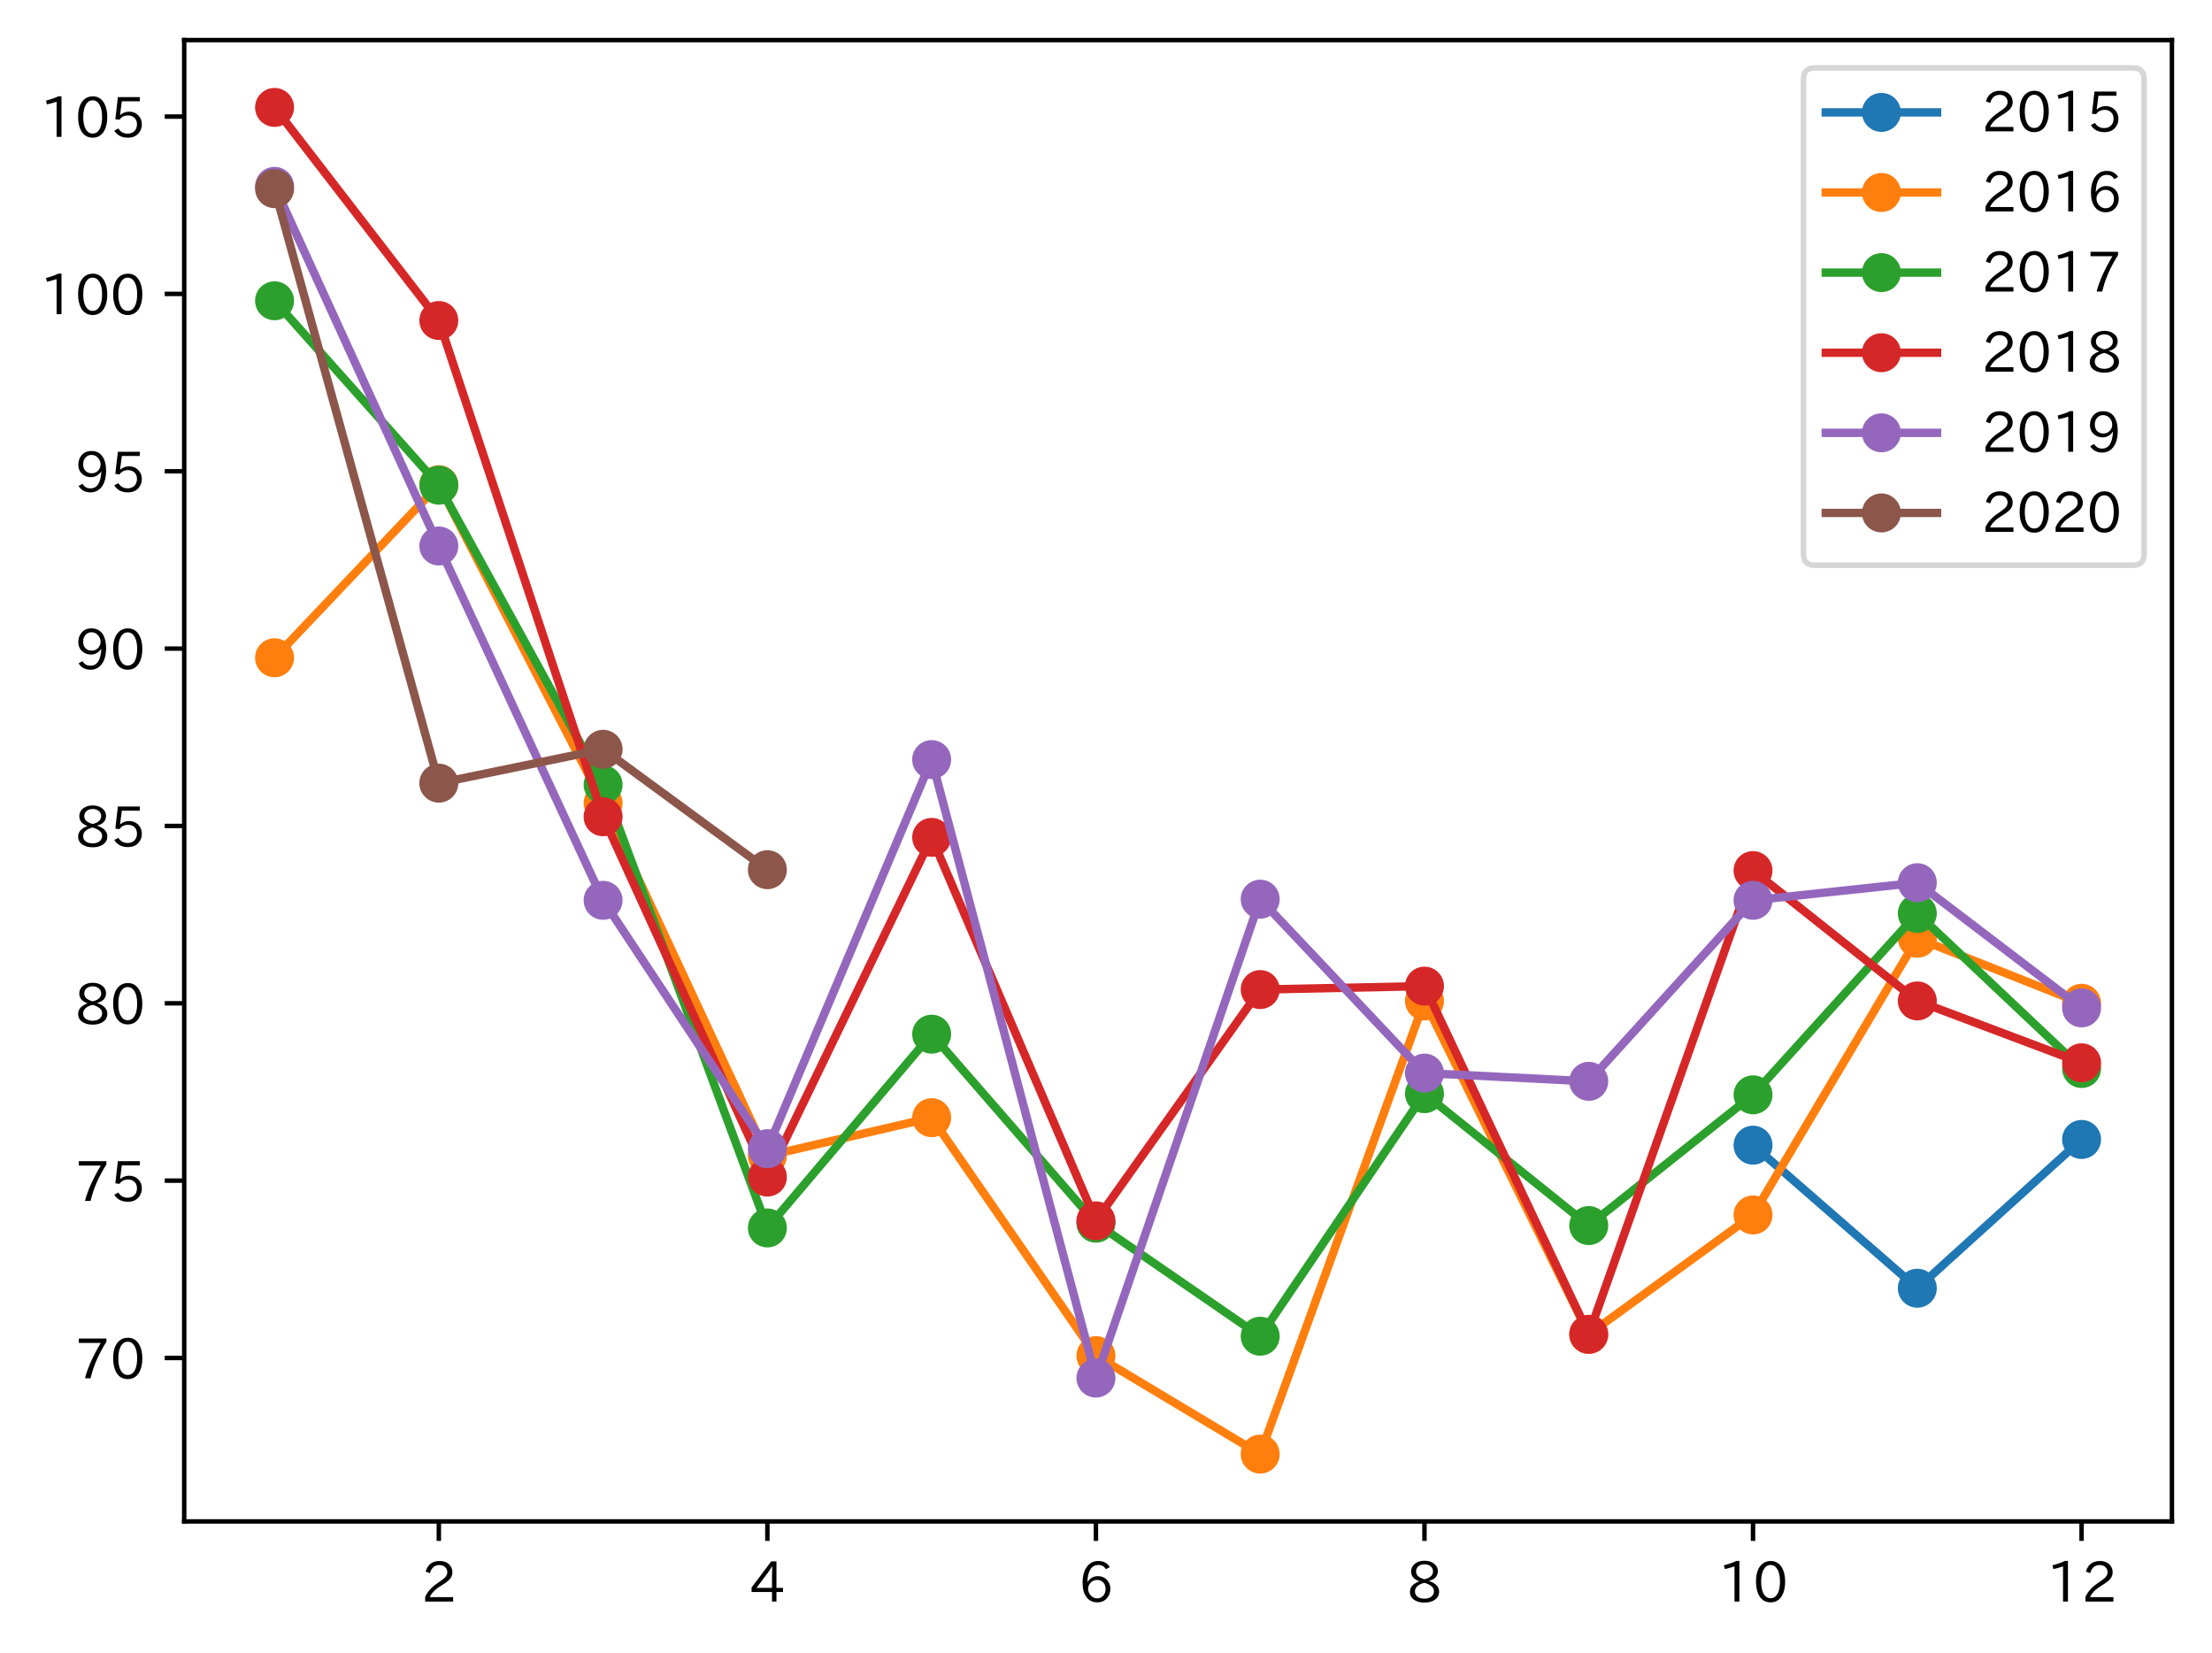
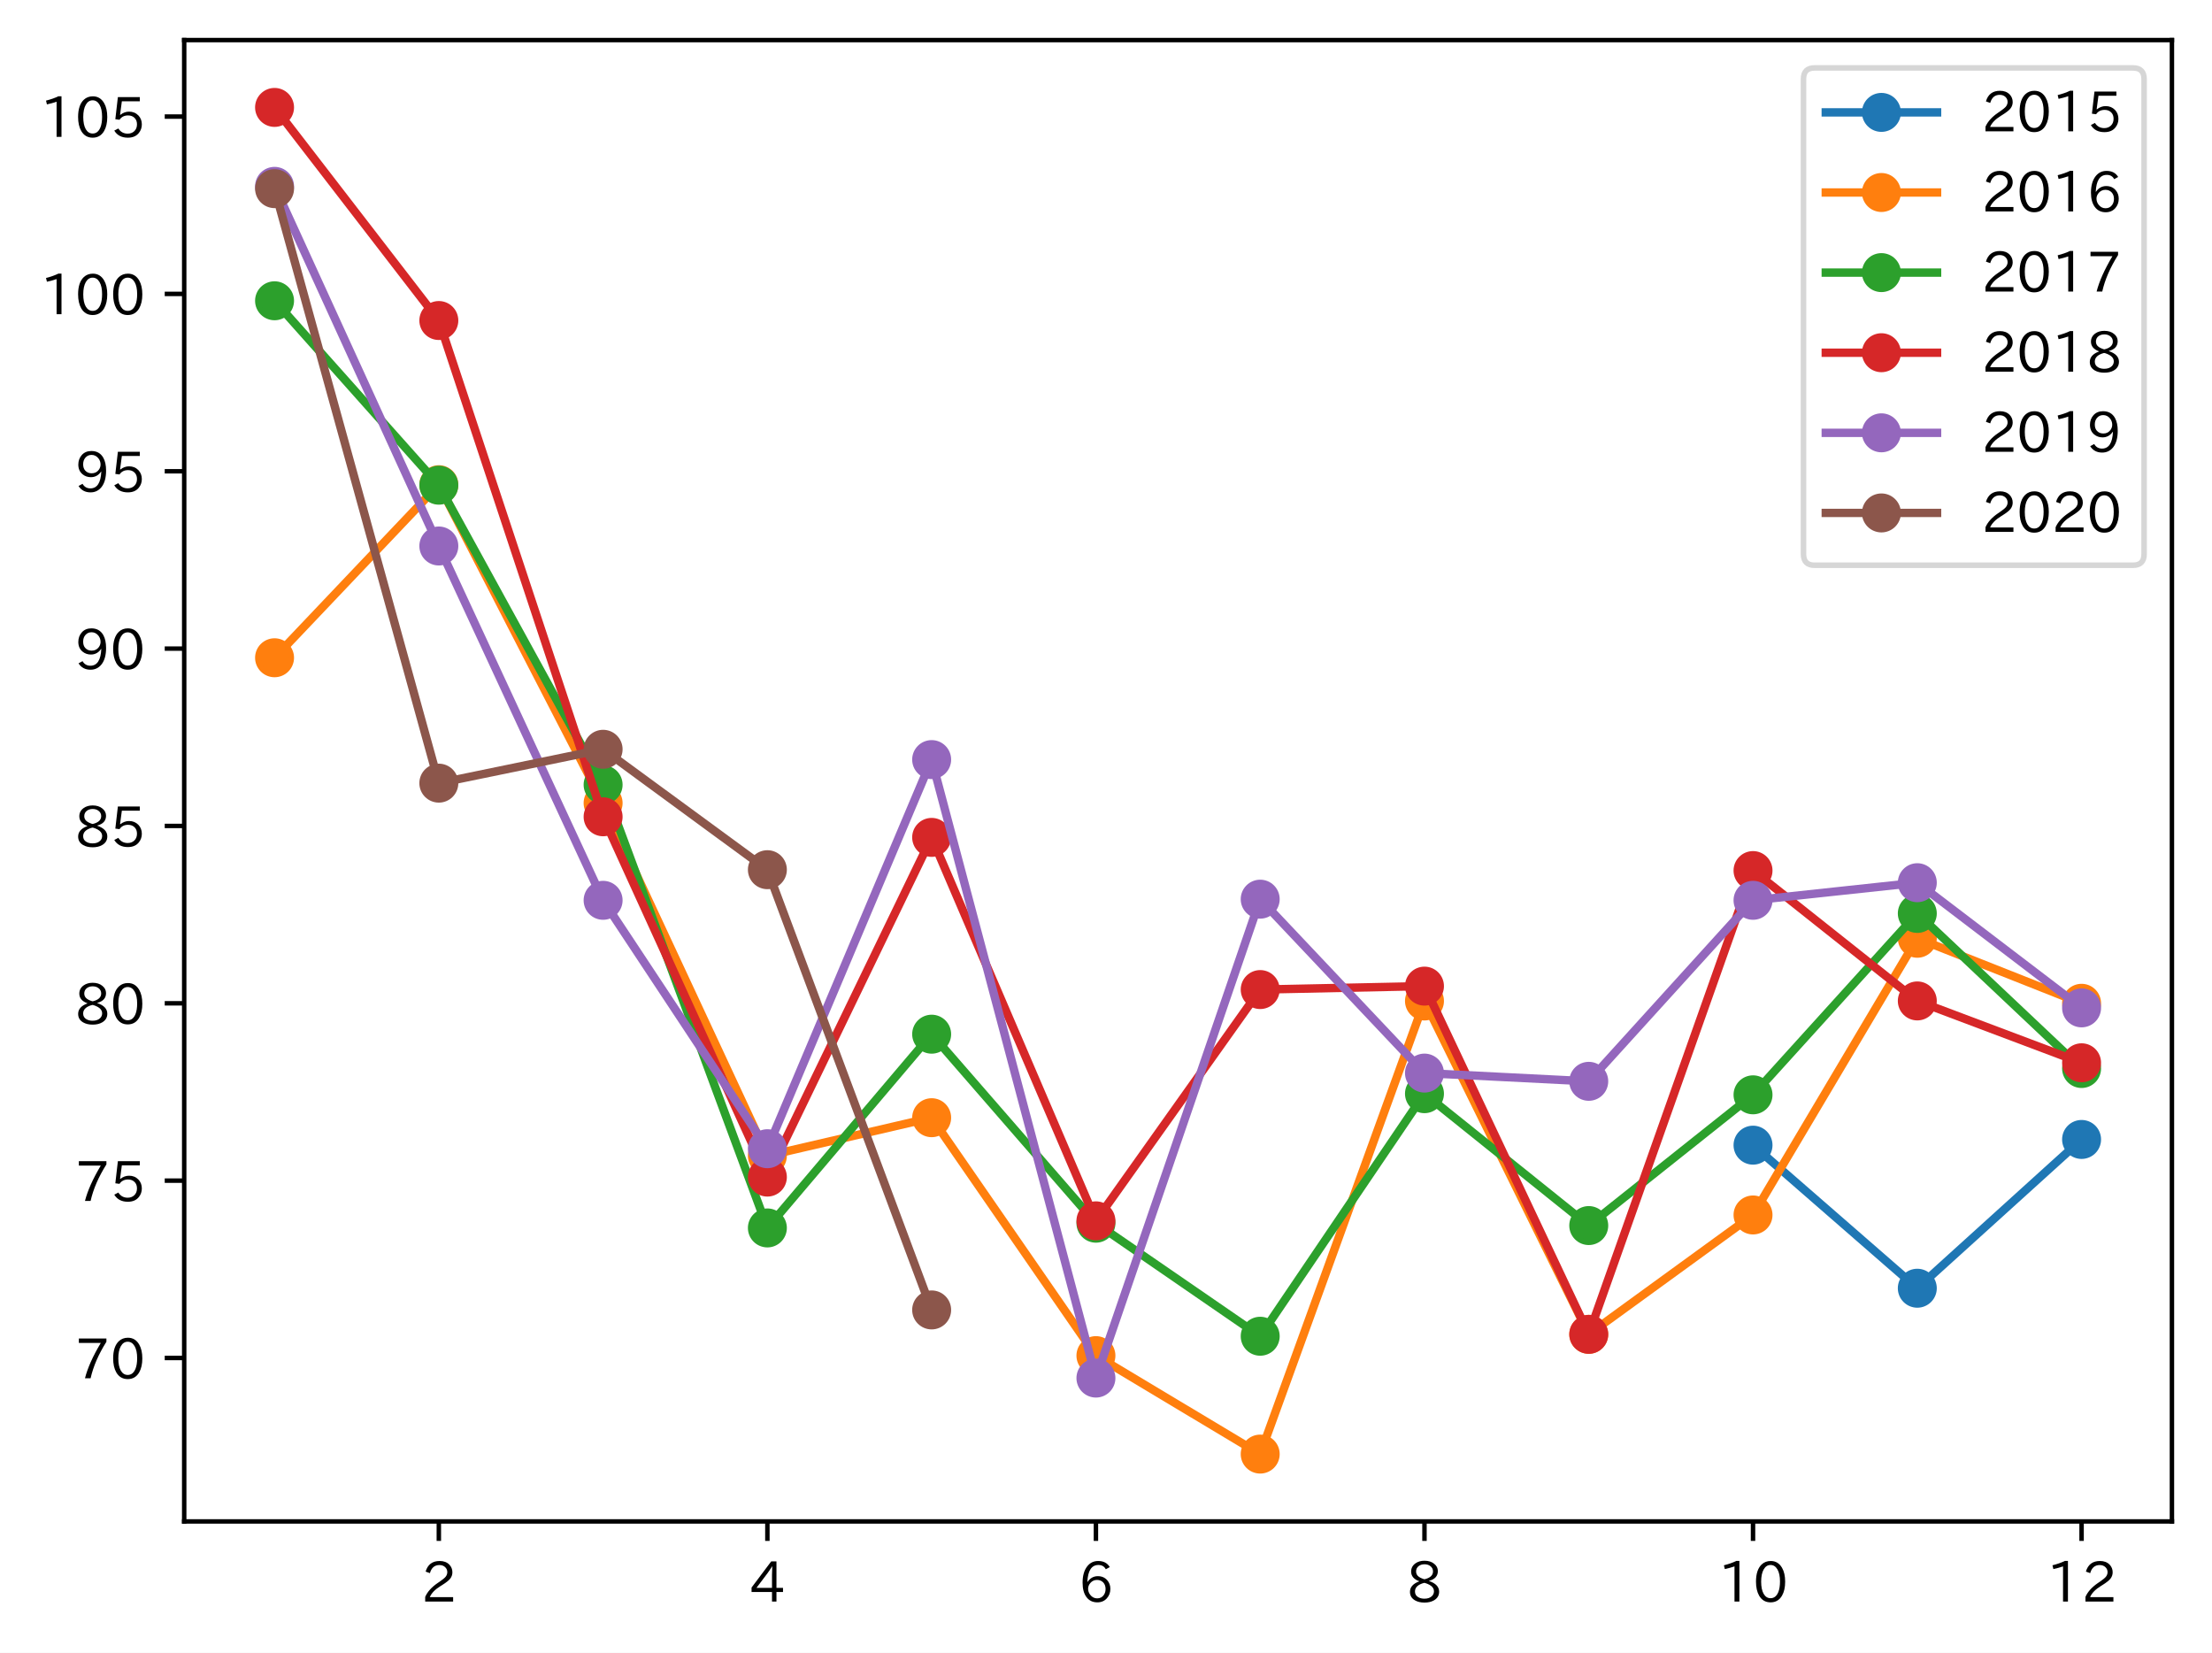
<svg xmlns="http://www.w3.org/2000/svg" xmlns:xlink="http://www.w3.org/1999/xlink" height="296.903pt" version="1.1" viewBox="0 0 397.415 296.903" width="397.415pt">
  <defs>
    <style type="text/css">
*{stroke-linecap:butt;stroke-linejoin:round;}
  </style>
  </defs>
  <g id="figure_1">
    <g id="patch_1">
      <path d="M 0 296.903  L 397.415 296.903  L 397.415 0  L 0 0  z " style="fill:#ffffff;" />
    </g>
    <g id="axes_1">
      <g id="patch_2">
        <path d="M 33.095 273.312  L 390.215 273.312  L 390.215 7.2  L 33.095 7.2  z " style="fill:#ffffff;" />
      </g>
      <g id="matplotlib.axis_1">
        <g id="xtick_1">
          <g id="line2d_1">
            <defs>
-               <path d="M 0 0  L 0 3.5  " id="m4ae18b2e94" style="stroke:#000000;stroke-width:0.8;" />
-             </defs>
-             <g>
-               <use style="stroke:#000000;stroke-width:0.8;" x="78.842" xlink:href="#m4ae18b2e94" y="273.312" />
+               <path d="M 0 0  L 0 3.5  " id="md5a9ba4260" style="stroke:#000000;stroke-width:0.8;" />
+             </defs>
+             <g>
+               <use style="stroke:#000000;stroke-width:0.8;" x="78.842" xlink:href="#md5a9ba4260" y="273.312" />
            </g>
          </g>
          <g id="text_1">
            <defs>
              <path d="M 57.172 0.984  L 6.984 0.984  L 6.984 9.281  Q 12.891 23.047 29.594 34.422  L 32.375 36.281  Q 40.922 42.141 43.609 45.406  Q 46.688 49.266 46.688 53.812  Q 46.688 58.938 43.062 62.547  Q 39.062 66.547 32.562 66.547  Q 19.531 66.547 15.484 52  L 7.766 54.781  Q 13.328 73.828 33.062 73.828  Q 43.844 73.828 50.25 67.438  Q 55.859 61.672 55.859 53.516  Q 55.859 47.469 52.25 42.531  Q 48.922 37.75 36.969 30.281  L 34.859 29  Q 19.625 19.578 15.281 8.891  L 57.172 8.891  z " id="IPAexGothic-50" />
            </defs>
            <g transform="translate(75.69287 287.8026)scale(0.1 -0.1)">
              <use xlink:href="#IPAexGothic-50" />
            </g>
          </g>
        </g>
        <g id="xtick_2">
          <g id="line2d_2">
            <g>
-               <use style="stroke:#000000;stroke-width:0.8;" x="137.87" xlink:href="#m4ae18b2e94" y="273.312" />
+               <use style="stroke:#000000;stroke-width:0.8;" x="137.87" xlink:href="#md5a9ba4260" y="273.312" />
            </g>
          </g>
          <g id="text_2">
            <defs>
              <path d="M 59.578 18.109  L 47.797 18.109  L 47.797 0.984  L 39.797 0.984  L 39.797 18.109  L 3.078 18.109  L 3.078 26.125  L 38.375 73.094  L 47.797 73.094  L 47.797 25.531  L 59.578 25.531  z M 40.281 64.203  L 39.984 64.203  Q 35.594 57.125 31.297 51.312  L 11.859 25.531  L 39.797 25.531  L 39.797 49.125  Q 39.797 54.391 40.281 64.203  z " id="IPAexGothic-52" />
            </defs>
            <g transform="translate(134.721 287.8026)scale(0.1 -0.1)">
              <use xlink:href="#IPAexGothic-52" />
            </g>
          </g>
        </g>
        <g id="xtick_3">
          <g id="line2d_3">
            <g>
-               <use style="stroke:#000000;stroke-width:0.8;" x="196.898" xlink:href="#m4ae18b2e94" y="273.312" />
+               <use style="stroke:#000000;stroke-width:0.8;" x="196.898" xlink:href="#md5a9ba4260" y="273.312" />
            </g>
          </g>
          <g id="text_3">
            <defs>
              <path d="M 16.5 36.375  Q 23.578 46.578 34.906 46.578  Q 45.406 46.578 51.812 39.266  Q 57.422 32.906 57.422 23.781  Q 57.422 13.812 51.125 6.781  Q 44.578 -0.484 34.031 -0.484  Q 21.484 -0.484 14.406 9.078  Q 7.516 18.406 7.516 34.812  Q 7.516 53.516 15.828 64.203  Q 23.344 73.828 35.5 73.828  Q 49.859 73.828 56.391 62.891  L 49.219 58.984  Q 45.219 66.656 35.938 66.656  Q 17.484 66.656 16.109 36.375  z M 33.453 39.797  Q 26.312 39.797 21.625 34.469  Q 17.438 29.688 17.438 24.078  Q 17.438 18.062 21.141 13.188  Q 26.125 6.688 33.734 6.688  Q 41.703 6.688 45.953 13.188  Q 48.828 17.625 48.828 23.484  Q 48.828 30.375 45.016 34.812  Q 40.625 39.797 33.453 39.797  z " id="IPAexGothic-54" />
            </defs>
            <g transform="translate(193.7491 287.8026)scale(0.1 -0.1)">
              <use xlink:href="#IPAexGothic-54" />
            </g>
          </g>
        </g>
        <g id="xtick_4">
          <g id="line2d_4">
            <g>
-               <use style="stroke:#000000;stroke-width:0.8;" x="255.926" xlink:href="#m4ae18b2e94" y="273.312" />
+               <use style="stroke:#000000;stroke-width:0.8;" x="255.926" xlink:href="#md5a9ba4260" y="273.312" />
            </g>
          </g>
          <g id="text_4">
            <defs>
              <path d="M 39.703 37.891  Q 57.812 31.734 57.812 18.703  Q 57.812 8.453 48.438 3.078  Q 41.609 -0.875 31.5 -0.875  Q 21.344 -0.875 14.5 3.078  Q 5.422 8.297 5.422 18.406  Q 5.422 31.062 22.016 37.203  L 22.016 37.5  Q 7.516 42.719 7.516 54.828  Q 7.516 64.062 15.328 69.625  Q 21.969 74.312 31.547 74.312  Q 42.234 74.312 48.922 68.797  Q 55.516 63.578 55.516 55.719  Q 55.516 42.281 39.703 38.188  z M 31.594 41.016  Q 46.828 44.625 46.828 55.125  Q 46.828 61.188 41.797 64.844  Q 37.703 67.922 31.5 67.922  Q 25.094 67.922 20.797 64.5  Q 16.406 60.891 16.406 55.031  Q 16.406 49.219 21.094 45.703  Q 23.344 43.891 26.906 42.531  Q 31 40.875 31.594 41.016  z M 30.906 34.516  Q 14.406 30.172 14.406 19  Q 14.406 12.109 20.516 8.688  Q 25.094 6.109 31.391 6.109  Q 40.234 6.109 45.016 10.891  Q 48.531 14.406 48.531 19.531  Q 48.531 24.906 43.656 28.906  Q 40.766 31.156 36.719 32.812  Q 31.984 34.719 30.906 34.516  z " id="IPAexGothic-56" />
            </defs>
            <g transform="translate(252.7772 287.8026)scale(0.1 -0.1)">
              <use xlink:href="#IPAexGothic-56" />
            </g>
          </g>
        </g>
        <g id="xtick_5">
          <g id="line2d_5">
            <g>
-               <use style="stroke:#000000;stroke-width:0.8;" x="314.954" xlink:href="#m4ae18b2e94" y="273.312" />
+               <use style="stroke:#000000;stroke-width:0.8;" x="314.954" xlink:href="#md5a9ba4260" y="273.312" />
            </g>
          </g>
          <g id="text_5">
            <defs>
              <path d="M 38.484 0.984  L 29.688 0.984  L 29.688 64.109  Q 21.438 61.281 12.312 59.328  L 10.688 66.109  Q 23.734 69.391 32.906 73.922  L 38.484 73.922  z " id="IPAexGothic-49" />
              <path d="M 31.844 73.828  Q 45.016 73.828 52.094 61.625  Q 57.719 51.953 57.719 36.625  Q 57.719 21.438 52.094 11.578  Q 45.125 -0.484 31.5 -0.484  Q 17.922 -0.484 10.938 11.578  Q 5.328 21.438 5.328 36.719  Q 5.328 58.016 15.625 67.719  Q 22.172 73.828 31.844 73.828  z M 31.5 66.656  Q 23.688 66.656 19.188 58.734  Q 14.594 50.734 14.594 36.625  Q 14.594 22.75 19.094 14.797  Q 23.641 6.984 31.5 6.984  Q 40.922 6.984 45.453 18.016  Q 48.438 25.344 48.438 37.109  Q 48.438 50.875 43.844 58.734  Q 39.203 66.656 31.5 66.656  z " id="IPAexGothic-48" />
            </defs>
            <g transform="translate(308.656 287.8026)scale(0.1 -0.1)">
              <use xlink:href="#IPAexGothic-49" />
              <use x="62.988" xlink:href="#IPAexGothic-48" />
            </g>
          </g>
        </g>
        <g id="xtick_6">
          <g id="line2d_6">
            <g>
-               <use style="stroke:#000000;stroke-width:0.8;" x="373.983" xlink:href="#m4ae18b2e94" y="273.312" />
+               <use style="stroke:#000000;stroke-width:0.8;" x="373.983" xlink:href="#md5a9ba4260" y="273.312" />
            </g>
          </g>
          <g id="text_6">
            <g transform="translate(367.6841 287.8026)scale(0.1 -0.1)">
              <use xlink:href="#IPAexGothic-49" />
              <use x="62.988" xlink:href="#IPAexGothic-50" />
            </g>
          </g>
        </g>
      </g>
      <g id="matplotlib.axis_2">
        <g id="ytick_1">
          <g id="line2d_7">
            <defs>
-               <path d="M 0 0  L -3.5 0  " id="m6f73137431" style="stroke:#000000;stroke-width:0.8;" />
-             </defs>
-             <g>
-               <use style="stroke:#000000;stroke-width:0.8;" x="33.095" xlink:href="#m6f73137431" y="243.951" />
+               <path d="M 0 0  L -3.5 0  " id="m68d2782381" style="stroke:#000000;stroke-width:0.8;" />
+             </defs>
+             <g>
+               <use style="stroke:#000000;stroke-width:0.8;" x="33.095" xlink:href="#m68d2782381" y="243.951" />
            </g>
          </g>
          <g id="text_7">
            <defs>
              <path d="M 56.203 66.609  Q 34.969 32.906 27.781 0.984  L 17.672 0.984  Q 24.703 28.656 46.094 64.5  L 6.688 64.5  L 6.688 72.406  L 56.203 72.406  z " id="IPAexGothic-55" />
            </defs>
            <g transform="translate(13.49844 247.696)scale(0.1 -0.1)">
              <use xlink:href="#IPAexGothic-55" />
              <use x="62.988" xlink:href="#IPAexGothic-48" />
            </g>
          </g>
        </g>
        <g id="ytick_2">
          <g id="line2d_8">
            <g>
-               <use style="stroke:#000000;stroke-width:0.8;" x="33.095" xlink:href="#m6f73137431" y="212.092" />
+               <use style="stroke:#000000;stroke-width:0.8;" x="33.095" xlink:href="#m68d2782381" y="212.092" />
            </g>
          </g>
          <g id="text_8">
            <defs>
              <path d="M 18.406 40.672  Q 25.531 46.297 33.938 46.297  Q 44 46.297 50.641 39.5  Q 56.844 33.016 56.844 23.391  Q 56.844 14.656 51.516 8.016  Q 44.828 -0.484 31.734 -0.484  Q 14.984 -0.484 7.328 12.25  L 14.656 16.062  Q 20.453 6.781 31.453 6.781  Q 38.531 6.781 43.266 11.188  Q 48.141 15.828 48.141 23.484  Q 48.141 30.719 43.844 35.016  Q 39.359 39.5 32.125 39.5  Q 21.969 39.5 16.75 31.688  L 9.234 32.672  L 13.812 72.406  L 53.219 72.406  L 53.219 64.891  L 20.953 64.891  L 17.719 40.672  z " id="IPAexGothic-53" />
            </defs>
            <g transform="translate(13.49844 215.8374)scale(0.1 -0.1)">
              <use xlink:href="#IPAexGothic-55" />
              <use x="62.988" xlink:href="#IPAexGothic-53" />
            </g>
          </g>
        </g>
        <g id="ytick_3">
          <g id="line2d_9">
            <g>
-               <use style="stroke:#000000;stroke-width:0.8;" x="33.095" xlink:href="#m6f73137431" y="180.233" />
+               <use style="stroke:#000000;stroke-width:0.8;" x="33.095" xlink:href="#m68d2782381" y="180.233" />
            </g>
          </g>
          <g id="text_9">
            <g transform="translate(13.49844 183.9787)scale(0.1 -0.1)">
              <use xlink:href="#IPAexGothic-56" />
              <use x="62.988" xlink:href="#IPAexGothic-48" />
            </g>
          </g>
        </g>
        <g id="ytick_4">
          <g id="line2d_10">
            <g>
-               <use style="stroke:#000000;stroke-width:0.8;" x="33.095" xlink:href="#m6f73137431" y="148.375" />
+               <use style="stroke:#000000;stroke-width:0.8;" x="33.095" xlink:href="#m68d2782381" y="148.375" />
            </g>
          </g>
          <g id="text_10">
            <g transform="translate(13.49844 152.1201)scale(0.1 -0.1)">
              <use xlink:href="#IPAexGothic-56" />
              <use x="62.988" xlink:href="#IPAexGothic-53" />
            </g>
          </g>
        </g>
        <g id="ytick_5">
          <g id="line2d_11">
            <g>
-               <use style="stroke:#000000;stroke-width:0.8;" x="33.095" xlink:href="#m6f73137431" y="116.516" />
+               <use style="stroke:#000000;stroke-width:0.8;" x="33.095" xlink:href="#m68d2782381" y="116.516" />
            </g>
          </g>
          <g id="text_11">
            <defs>
              <path d="M 46.625 36.812  Q 39.75 26.812 28.328 26.812  Q 19.578 26.812 13.234 32.125  Q 5.719 38.422 5.719 49.422  Q 5.719 59.578 12.016 66.656  Q 18.453 73.828 29.203 73.828  Q 43.75 73.828 50.641 61.719  Q 55.609 52.781 55.609 38.625  Q 55.609 19.531 47.516 9.188  Q 39.891 -0.484 27.641 -0.484  Q 13.422 -0.484 6.109 10.984  L 13.328 14.891  Q 18.062 6.688 27.391 6.688  Q 45.656 6.688 47.016 36.812  z M 29.5 66.844  Q 22.656 66.844 18.312 61.719  Q 14.406 57.078 14.406 50  Q 14.406 42.828 18.109 38.719  Q 22.406 33.797 29.781 33.797  Q 37.984 33.797 42.625 40.188  Q 45.703 44.484 45.703 49.516  Q 45.703 55.516 42.094 60.359  Q 37.109 66.844 29.5 66.844  z " id="IPAexGothic-57" />
            </defs>
            <g transform="translate(13.49844 120.2615)scale(0.1 -0.1)">
              <use xlink:href="#IPAexGothic-57" />
              <use x="62.988" xlink:href="#IPAexGothic-48" />
            </g>
          </g>
        </g>
        <g id="ytick_6">
          <g id="line2d_12">
            <g>
-               <use style="stroke:#000000;stroke-width:0.8;" x="33.095" xlink:href="#m6f73137431" y="84.658" />
+               <use style="stroke:#000000;stroke-width:0.8;" x="33.095" xlink:href="#m68d2782381" y="84.658" />
            </g>
          </g>
          <g id="text_12">
            <g transform="translate(13.49844 88.40288)scale(0.1 -0.1)">
              <use xlink:href="#IPAexGothic-57" />
              <use x="62.988" xlink:href="#IPAexGothic-53" />
            </g>
          </g>
        </g>
        <g id="ytick_7">
          <g id="line2d_13">
            <g>
-               <use style="stroke:#000000;stroke-width:0.8;" x="33.095" xlink:href="#m6f73137431" y="52.799" />
+               <use style="stroke:#000000;stroke-width:0.8;" x="33.095" xlink:href="#m68d2782381" y="52.799" />
            </g>
          </g>
          <g id="text_13">
            <g transform="translate(7.2 56.54425)scale(0.1 -0.1)">
              <use xlink:href="#IPAexGothic-49" />
              <use x="62.988" xlink:href="#IPAexGothic-48" />
              <use x="125.977" xlink:href="#IPAexGothic-48" />
            </g>
          </g>
        </g>
        <g id="ytick_8">
          <g id="line2d_14">
            <g>
-               <use style="stroke:#000000;stroke-width:0.8;" x="33.095" xlink:href="#m6f73137431" y="20.94" />
+               <use style="stroke:#000000;stroke-width:0.8;" x="33.095" xlink:href="#m68d2782381" y="20.94" />
            </g>
          </g>
          <g id="text_14">
            <g transform="translate(7.2 24.68563)scale(0.1 -0.1)">
              <use xlink:href="#IPAexGothic-49" />
              <use x="62.988" xlink:href="#IPAexGothic-48" />
              <use x="125.977" xlink:href="#IPAexGothic-53" />
            </g>
          </g>
        </g>
      </g>
      <g id="line2d_15">
-         <path clip-path="url(#ped0042c543)" d="M 314.954 205.72  L 344.469 231.42  L 373.983 204.693  " style="fill:none;stroke:#1f77b4;stroke-linecap:square;stroke-width:1.5;" />
-         <defs>
-           <path d="M 0 3  C 0.796 3 1.559 2.684 2.121 2.121  C 2.684 1.559 3 0.796 3 0  C 3 -0.796 2.684 -1.559 2.121 -2.121  C 1.559 -2.684 0.796 -3 0 -3  C -0.796 -3 -1.559 -2.684 -2.121 -2.121  C -2.684 -1.559 -3 -0.796 -3 0  C -3 0.796 -2.684 1.559 -2.121 2.121  C -1.559 2.684 -0.796 3 0 3  z " id="m77b0bba72e" style="stroke:#1f77b4;" />
-         </defs>
-         <g clip-path="url(#ped0042c543)">
-           <use style="fill:#1f77b4;stroke:#1f77b4;" x="314.954" xlink:href="#m77b0bba72e" y="205.72" />
-           <use style="fill:#1f77b4;stroke:#1f77b4;" x="344.469" xlink:href="#m77b0bba72e" y="231.42" />
-           <use style="fill:#1f77b4;stroke:#1f77b4;" x="373.983" xlink:href="#m77b0bba72e" y="204.693" />
+         <path clip-path="url(#p3df1299cff)" d="M 314.954 205.72  L 344.469 231.42  L 373.983 204.693  " style="fill:none;stroke:#1f77b4;stroke-linecap:square;stroke-width:1.5;" />
+         <defs>
+           <path d="M 0 3  C 0.796 3 1.559 2.684 2.121 2.121  C 2.684 1.559 3 0.796 3 0  C 3 -0.796 2.684 -1.559 2.121 -2.121  C 1.559 -2.684 0.796 -3 0 -3  C -0.796 -3 -1.559 -2.684 -2.121 -2.121  C -2.684 -1.559 -3 -0.796 -3 0  C -3 0.796 -2.684 1.559 -2.121 2.121  C -1.559 2.684 -0.796 3 0 3  z " id="m733a829c87" style="stroke:#1f77b4;" />
+         </defs>
+         <g clip-path="url(#p3df1299cff)">
+           <use style="fill:#1f77b4;stroke:#1f77b4;" x="314.954" xlink:href="#m733a829c87" y="205.72" />
+           <use style="fill:#1f77b4;stroke:#1f77b4;" x="344.469" xlink:href="#m733a829c87" y="231.42" />
+           <use style="fill:#1f77b4;stroke:#1f77b4;" x="373.983" xlink:href="#m733a829c87" y="204.693" />
        </g>
      </g>
      <g id="line2d_16">
-         <path clip-path="url(#ped0042c543)" d="M 49.328 118.161  L 78.842 87.074  L 108.356 144.264  L 137.87 207.632  L 167.384 200.787  L 196.898 243.526  L 226.412 261.216  L 255.926 179.822  L 285.44 239.703  L 314.954 218.258  L 344.469 168.552  L 373.983 180.233  " style="fill:none;stroke:#ff7f0e;stroke-linecap:square;stroke-width:1.5;" />
-         <defs>
-           <path d="M 0 3  C 0.796 3 1.559 2.684 2.121 2.121  C 2.684 1.559 3 0.796 3 0  C 3 -0.796 2.684 -1.559 2.121 -2.121  C 1.559 -2.684 0.796 -3 0 -3  C -0.796 -3 -1.559 -2.684 -2.121 -2.121  C -2.684 -1.559 -3 -0.796 -3 0  C -3 0.796 -2.684 1.559 -2.121 2.121  C -1.559 2.684 -0.796 3 0 3  z " id="mf3d2113165" style="stroke:#ff7f0e;" />
-         </defs>
-         <g clip-path="url(#ped0042c543)">
-           <use style="fill:#ff7f0e;stroke:#ff7f0e;" x="49.328" xlink:href="#mf3d2113165" y="118.161" />
-           <use style="fill:#ff7f0e;stroke:#ff7f0e;" x="78.842" xlink:href="#mf3d2113165" y="87.074" />
-           <use style="fill:#ff7f0e;stroke:#ff7f0e;" x="108.356" xlink:href="#mf3d2113165" y="144.264" />
-           <use style="fill:#ff7f0e;stroke:#ff7f0e;" x="137.87" xlink:href="#mf3d2113165" y="207.632" />
-           <use style="fill:#ff7f0e;stroke:#ff7f0e;" x="167.384" xlink:href="#mf3d2113165" y="200.787" />
-           <use style="fill:#ff7f0e;stroke:#ff7f0e;" x="196.898" xlink:href="#mf3d2113165" y="243.526" />
-           <use style="fill:#ff7f0e;stroke:#ff7f0e;" x="226.412" xlink:href="#mf3d2113165" y="261.216" />
-           <use style="fill:#ff7f0e;stroke:#ff7f0e;" x="255.926" xlink:href="#mf3d2113165" y="179.822" />
-           <use style="fill:#ff7f0e;stroke:#ff7f0e;" x="285.44" xlink:href="#mf3d2113165" y="239.703" />
-           <use style="fill:#ff7f0e;stroke:#ff7f0e;" x="314.954" xlink:href="#mf3d2113165" y="218.258" />
-           <use style="fill:#ff7f0e;stroke:#ff7f0e;" x="344.469" xlink:href="#mf3d2113165" y="168.552" />
-           <use style="fill:#ff7f0e;stroke:#ff7f0e;" x="373.983" xlink:href="#mf3d2113165" y="180.233" />
+         <path clip-path="url(#p3df1299cff)" d="M 49.328 118.161  L 78.842 87.074  L 108.356 144.264  L 137.87 207.632  L 167.384 200.787  L 196.898 243.526  L 226.412 261.216  L 255.926 179.822  L 285.44 239.703  L 314.954 218.258  L 344.469 168.552  L 373.983 180.233  " style="fill:none;stroke:#ff7f0e;stroke-linecap:square;stroke-width:1.5;" />
+         <defs>
+           <path d="M 0 3  C 0.796 3 1.559 2.684 2.121 2.121  C 2.684 1.559 3 0.796 3 0  C 3 -0.796 2.684 -1.559 2.121 -2.121  C 1.559 -2.684 0.796 -3 0 -3  C -0.796 -3 -1.559 -2.684 -2.121 -2.121  C -2.684 -1.559 -3 -0.796 -3 0  C -3 0.796 -2.684 1.559 -2.121 2.121  C -1.559 2.684 -0.796 3 0 3  z " id="m7a1ec5243d" style="stroke:#ff7f0e;" />
+         </defs>
+         <g clip-path="url(#p3df1299cff)">
+           <use style="fill:#ff7f0e;stroke:#ff7f0e;" x="49.328" xlink:href="#m7a1ec5243d" y="118.161" />
+           <use style="fill:#ff7f0e;stroke:#ff7f0e;" x="78.842" xlink:href="#m7a1ec5243d" y="87.074" />
+           <use style="fill:#ff7f0e;stroke:#ff7f0e;" x="108.356" xlink:href="#m7a1ec5243d" y="144.264" />
+           <use style="fill:#ff7f0e;stroke:#ff7f0e;" x="137.87" xlink:href="#m7a1ec5243d" y="207.632" />
+           <use style="fill:#ff7f0e;stroke:#ff7f0e;" x="167.384" xlink:href="#m7a1ec5243d" y="200.787" />
+           <use style="fill:#ff7f0e;stroke:#ff7f0e;" x="196.898" xlink:href="#m7a1ec5243d" y="243.526" />
+           <use style="fill:#ff7f0e;stroke:#ff7f0e;" x="226.412" xlink:href="#m7a1ec5243d" y="261.216" />
+           <use style="fill:#ff7f0e;stroke:#ff7f0e;" x="255.926" xlink:href="#m7a1ec5243d" y="179.822" />
+           <use style="fill:#ff7f0e;stroke:#ff7f0e;" x="285.44" xlink:href="#m7a1ec5243d" y="239.703" />
+           <use style="fill:#ff7f0e;stroke:#ff7f0e;" x="314.954" xlink:href="#m7a1ec5243d" y="218.258" />
+           <use style="fill:#ff7f0e;stroke:#ff7f0e;" x="344.469" xlink:href="#m7a1ec5243d" y="168.552" />
+           <use style="fill:#ff7f0e;stroke:#ff7f0e;" x="373.983" xlink:href="#m7a1ec5243d" y="180.233" />
        </g>
      </g>
      <g id="line2d_17">
-         <path clip-path="url(#ped0042c543)" d="M 49.328 54.032  L 78.842 87.161  L 108.356 140.975  L 137.87 220.588  L 167.384 185.783  L 196.898 219.738  L 226.412 240.045  L 255.926 196.471  L 285.44 220.163  L 314.954 196.677  L 344.469 164.092  L 373.983 191.949  " style="fill:none;stroke:#2ca02c;stroke-linecap:square;stroke-width:1.5;" />
-         <defs>
-           <path d="M 0 3  C 0.796 3 1.559 2.684 2.121 2.121  C 2.684 1.559 3 0.796 3 0  C 3 -0.796 2.684 -1.559 2.121 -2.121  C 1.559 -2.684 0.796 -3 0 -3  C -0.796 -3 -1.559 -2.684 -2.121 -2.121  C -2.684 -1.559 -3 -0.796 -3 0  C -3 0.796 -2.684 1.559 -2.121 2.121  C -1.559 2.684 -0.796 3 0 3  z " id="mc08e673cd8" style="stroke:#2ca02c;" />
-         </defs>
-         <g clip-path="url(#ped0042c543)">
-           <use style="fill:#2ca02c;stroke:#2ca02c;" x="49.328" xlink:href="#mc08e673cd8" y="54.032" />
-           <use style="fill:#2ca02c;stroke:#2ca02c;" x="78.842" xlink:href="#mc08e673cd8" y="87.161" />
-           <use style="fill:#2ca02c;stroke:#2ca02c;" x="108.356" xlink:href="#mc08e673cd8" y="140.975" />
-           <use style="fill:#2ca02c;stroke:#2ca02c;" x="137.87" xlink:href="#mc08e673cd8" y="220.588" />
-           <use style="fill:#2ca02c;stroke:#2ca02c;" x="167.384" xlink:href="#mc08e673cd8" y="185.783" />
-           <use style="fill:#2ca02c;stroke:#2ca02c;" x="196.898" xlink:href="#mc08e673cd8" y="219.738" />
-           <use style="fill:#2ca02c;stroke:#2ca02c;" x="226.412" xlink:href="#mc08e673cd8" y="240.045" />
-           <use style="fill:#2ca02c;stroke:#2ca02c;" x="255.926" xlink:href="#mc08e673cd8" y="196.471" />
-           <use style="fill:#2ca02c;stroke:#2ca02c;" x="285.44" xlink:href="#mc08e673cd8" y="220.163" />
-           <use style="fill:#2ca02c;stroke:#2ca02c;" x="314.954" xlink:href="#mc08e673cd8" y="196.677" />
-           <use style="fill:#2ca02c;stroke:#2ca02c;" x="344.469" xlink:href="#mc08e673cd8" y="164.092" />
-           <use style="fill:#2ca02c;stroke:#2ca02c;" x="373.983" xlink:href="#mc08e673cd8" y="191.949" />
+         <path clip-path="url(#p3df1299cff)" d="M 49.328 54.032  L 78.842 87.161  L 108.356 140.975  L 137.87 220.588  L 167.384 185.783  L 196.898 219.738  L 226.412 240.045  L 255.926 196.471  L 285.44 220.163  L 314.954 196.677  L 344.469 164.092  L 373.983 191.949  " style="fill:none;stroke:#2ca02c;stroke-linecap:square;stroke-width:1.5;" />
+         <defs>
+           <path d="M 0 3  C 0.796 3 1.559 2.684 2.121 2.121  C 2.684 1.559 3 0.796 3 0  C 3 -0.796 2.684 -1.559 2.121 -2.121  C 1.559 -2.684 0.796 -3 0 -3  C -0.796 -3 -1.559 -2.684 -2.121 -2.121  C -2.684 -1.559 -3 -0.796 -3 0  C -3 0.796 -2.684 1.559 -2.121 2.121  C -1.559 2.684 -0.796 3 0 3  z " id="m132ab606e2" style="stroke:#2ca02c;" />
+         </defs>
+         <g clip-path="url(#p3df1299cff)">
+           <use style="fill:#2ca02c;stroke:#2ca02c;" x="49.328" xlink:href="#m132ab606e2" y="54.032" />
+           <use style="fill:#2ca02c;stroke:#2ca02c;" x="78.842" xlink:href="#m132ab606e2" y="87.161" />
+           <use style="fill:#2ca02c;stroke:#2ca02c;" x="108.356" xlink:href="#m132ab606e2" y="140.975" />
+           <use style="fill:#2ca02c;stroke:#2ca02c;" x="137.87" xlink:href="#m132ab606e2" y="220.588" />
+           <use style="fill:#2ca02c;stroke:#2ca02c;" x="167.384" xlink:href="#m132ab606e2" y="185.783" />
+           <use style="fill:#2ca02c;stroke:#2ca02c;" x="196.898" xlink:href="#m132ab606e2" y="219.738" />
+           <use style="fill:#2ca02c;stroke:#2ca02c;" x="226.412" xlink:href="#m132ab606e2" y="240.045" />
+           <use style="fill:#2ca02c;stroke:#2ca02c;" x="255.926" xlink:href="#m132ab606e2" y="196.471" />
+           <use style="fill:#2ca02c;stroke:#2ca02c;" x="285.44" xlink:href="#m132ab606e2" y="220.163" />
+           <use style="fill:#2ca02c;stroke:#2ca02c;" x="314.954" xlink:href="#m132ab606e2" y="196.677" />
+           <use style="fill:#2ca02c;stroke:#2ca02c;" x="344.469" xlink:href="#m132ab606e2" y="164.092" />
+           <use style="fill:#2ca02c;stroke:#2ca02c;" x="373.983" xlink:href="#m132ab606e2" y="191.949" />
        </g>
      </g>
      <g id="line2d_18">
-         <path clip-path="url(#ped0042c543)" d="M 49.328 19.296  L 78.842 57.578  L 108.356 146.73  L 137.87 211.455  L 167.384 150.43  L 196.898 219.313  L 226.412 177.767  L 255.926 177.15  L 285.44 239.703  L 314.954 156.391  L 344.469 179.809  L 373.983 190.921  " style="fill:none;stroke:#d62728;stroke-linecap:square;stroke-width:1.5;" />
-         <defs>
-           <path d="M 0 3  C 0.796 3 1.559 2.684 2.121 2.121  C 2.684 1.559 3 0.796 3 0  C 3 -0.796 2.684 -1.559 2.121 -2.121  C 1.559 -2.684 0.796 -3 0 -3  C -0.796 -3 -1.559 -2.684 -2.121 -2.121  C -2.684 -1.559 -3 -0.796 -3 0  C -3 0.796 -2.684 1.559 -2.121 2.121  C -1.559 2.684 -0.796 3 0 3  z " id="m4a3e2e36f2" style="stroke:#d62728;" />
-         </defs>
-         <g clip-path="url(#ped0042c543)">
-           <use style="fill:#d62728;stroke:#d62728;" x="49.328" xlink:href="#m4a3e2e36f2" y="19.296" />
-           <use style="fill:#d62728;stroke:#d62728;" x="78.842" xlink:href="#m4a3e2e36f2" y="57.578" />
-           <use style="fill:#d62728;stroke:#d62728;" x="108.356" xlink:href="#m4a3e2e36f2" y="146.73" />
-           <use style="fill:#d62728;stroke:#d62728;" x="137.87" xlink:href="#m4a3e2e36f2" y="211.455" />
-           <use style="fill:#d62728;stroke:#d62728;" x="167.384" xlink:href="#m4a3e2e36f2" y="150.43" />
-           <use style="fill:#d62728;stroke:#d62728;" x="196.898" xlink:href="#m4a3e2e36f2" y="219.313" />
-           <use style="fill:#d62728;stroke:#d62728;" x="226.412" xlink:href="#m4a3e2e36f2" y="177.767" />
-           <use style="fill:#d62728;stroke:#d62728;" x="255.926" xlink:href="#m4a3e2e36f2" y="177.15" />
-           <use style="fill:#d62728;stroke:#d62728;" x="285.44" xlink:href="#m4a3e2e36f2" y="239.703" />
-           <use style="fill:#d62728;stroke:#d62728;" x="314.954" xlink:href="#m4a3e2e36f2" y="156.391" />
-           <use style="fill:#d62728;stroke:#d62728;" x="344.469" xlink:href="#m4a3e2e36f2" y="179.809" />
-           <use style="fill:#d62728;stroke:#d62728;" x="373.983" xlink:href="#m4a3e2e36f2" y="190.921" />
+         <path clip-path="url(#p3df1299cff)" d="M 49.328 19.296  L 78.842 57.578  L 108.356 146.73  L 137.87 211.455  L 167.384 150.43  L 196.898 219.313  L 226.412 177.767  L 255.926 177.15  L 285.44 239.703  L 314.954 156.391  L 344.469 179.809  L 373.983 190.921  " style="fill:none;stroke:#d62728;stroke-linecap:square;stroke-width:1.5;" />
+         <defs>
+           <path d="M 0 3  C 0.796 3 1.559 2.684 2.121 2.121  C 2.684 1.559 3 0.796 3 0  C 3 -0.796 2.684 -1.559 2.121 -2.121  C 1.559 -2.684 0.796 -3 0 -3  C -0.796 -3 -1.559 -2.684 -2.121 -2.121  C -2.684 -1.559 -3 -0.796 -3 0  C -3 0.796 -2.684 1.559 -2.121 2.121  C -1.559 2.684 -0.796 3 0 3  z " id="m8c0f9a816e" style="stroke:#d62728;" />
+         </defs>
+         <g clip-path="url(#p3df1299cff)">
+           <use style="fill:#d62728;stroke:#d62728;" x="49.328" xlink:href="#m8c0f9a816e" y="19.296" />
+           <use style="fill:#d62728;stroke:#d62728;" x="78.842" xlink:href="#m8c0f9a816e" y="57.578" />
+           <use style="fill:#d62728;stroke:#d62728;" x="108.356" xlink:href="#m8c0f9a816e" y="146.73" />
+           <use style="fill:#d62728;stroke:#d62728;" x="137.87" xlink:href="#m8c0f9a816e" y="211.455" />
+           <use style="fill:#d62728;stroke:#d62728;" x="167.384" xlink:href="#m8c0f9a816e" y="150.43" />
+           <use style="fill:#d62728;stroke:#d62728;" x="196.898" xlink:href="#m8c0f9a816e" y="219.313" />
+           <use style="fill:#d62728;stroke:#d62728;" x="226.412" xlink:href="#m8c0f9a816e" y="177.767" />
+           <use style="fill:#d62728;stroke:#d62728;" x="255.926" xlink:href="#m8c0f9a816e" y="177.15" />
+           <use style="fill:#d62728;stroke:#d62728;" x="285.44" xlink:href="#m8c0f9a816e" y="239.703" />
+           <use style="fill:#d62728;stroke:#d62728;" x="314.954" xlink:href="#m8c0f9a816e" y="156.391" />
+           <use style="fill:#d62728;stroke:#d62728;" x="344.469" xlink:href="#m8c0f9a816e" y="179.809" />
+           <use style="fill:#d62728;stroke:#d62728;" x="373.983" xlink:href="#m8c0f9a816e" y="190.921" />
        </g>
      </g>
      <g id="line2d_19">
-         <path clip-path="url(#ped0042c543)" d="M 49.328 33.478  L 78.842 98.084  L 108.356 161.735  L 137.87 206.358  L 167.384 136.454  L 196.898 247.561  L 226.412 161.529  L 255.926 192.771  L 285.44 194.251  L 314.954 161.735  L 344.469 158.57  L 373.983 181.056  " style="fill:none;stroke:#9467bd;stroke-linecap:square;stroke-width:1.5;" />
-         <defs>
-           <path d="M 0 3  C 0.796 3 1.559 2.684 2.121 2.121  C 2.684 1.559 3 0.796 3 0  C 3 -0.796 2.684 -1.559 2.121 -2.121  C 1.559 -2.684 0.796 -3 0 -3  C -0.796 -3 -1.559 -2.684 -2.121 -2.121  C -2.684 -1.559 -3 -0.796 -3 0  C -3 0.796 -2.684 1.559 -2.121 2.121  C -1.559 2.684 -0.796 3 0 3  z " id="m3d57ccc863" style="stroke:#9467bd;" />
-         </defs>
-         <g clip-path="url(#ped0042c543)">
-           <use style="fill:#9467bd;stroke:#9467bd;" x="49.328" xlink:href="#m3d57ccc863" y="33.478" />
-           <use style="fill:#9467bd;stroke:#9467bd;" x="78.842" xlink:href="#m3d57ccc863" y="98.084" />
-           <use style="fill:#9467bd;stroke:#9467bd;" x="108.356" xlink:href="#m3d57ccc863" y="161.735" />
-           <use style="fill:#9467bd;stroke:#9467bd;" x="137.87" xlink:href="#m3d57ccc863" y="206.358" />
-           <use style="fill:#9467bd;stroke:#9467bd;" x="167.384" xlink:href="#m3d57ccc863" y="136.454" />
-           <use style="fill:#9467bd;stroke:#9467bd;" x="196.898" xlink:href="#m3d57ccc863" y="247.561" />
-           <use style="fill:#9467bd;stroke:#9467bd;" x="226.412" xlink:href="#m3d57ccc863" y="161.529" />
-           <use style="fill:#9467bd;stroke:#9467bd;" x="255.926" xlink:href="#m3d57ccc863" y="192.771" />
-           <use style="fill:#9467bd;stroke:#9467bd;" x="285.44" xlink:href="#m3d57ccc863" y="194.251" />
-           <use style="fill:#9467bd;stroke:#9467bd;" x="314.954" xlink:href="#m3d57ccc863" y="161.735" />
-           <use style="fill:#9467bd;stroke:#9467bd;" x="344.469" xlink:href="#m3d57ccc863" y="158.57" />
-           <use style="fill:#9467bd;stroke:#9467bd;" x="373.983" xlink:href="#m3d57ccc863" y="181.056" />
+         <path clip-path="url(#p3df1299cff)" d="M 49.328 33.478  L 78.842 98.084  L 108.356 161.735  L 137.87 206.358  L 167.384 136.454  L 196.898 247.561  L 226.412 161.529  L 255.926 192.771  L 285.44 194.251  L 314.954 161.735  L 344.469 158.57  L 373.983 181.056  " style="fill:none;stroke:#9467bd;stroke-linecap:square;stroke-width:1.5;" />
+         <defs>
+           <path d="M 0 3  C 0.796 3 1.559 2.684 2.121 2.121  C 2.684 1.559 3 0.796 3 0  C 3 -0.796 2.684 -1.559 2.121 -2.121  C 1.559 -2.684 0.796 -3 0 -3  C -0.796 -3 -1.559 -2.684 -2.121 -2.121  C -2.684 -1.559 -3 -0.796 -3 0  C -3 0.796 -2.684 1.559 -2.121 2.121  C -1.559 2.684 -0.796 3 0 3  z " id="mc3d7d33a3b" style="stroke:#9467bd;" />
+         </defs>
+         <g clip-path="url(#p3df1299cff)">
+           <use style="fill:#9467bd;stroke:#9467bd;" x="49.328" xlink:href="#mc3d7d33a3b" y="33.478" />
+           <use style="fill:#9467bd;stroke:#9467bd;" x="78.842" xlink:href="#mc3d7d33a3b" y="98.084" />
+           <use style="fill:#9467bd;stroke:#9467bd;" x="108.356" xlink:href="#mc3d7d33a3b" y="161.735" />
+           <use style="fill:#9467bd;stroke:#9467bd;" x="137.87" xlink:href="#mc3d7d33a3b" y="206.358" />
+           <use style="fill:#9467bd;stroke:#9467bd;" x="167.384" xlink:href="#mc3d7d33a3b" y="136.454" />
+           <use style="fill:#9467bd;stroke:#9467bd;" x="196.898" xlink:href="#mc3d7d33a3b" y="247.561" />
+           <use style="fill:#9467bd;stroke:#9467bd;" x="226.412" xlink:href="#mc3d7d33a3b" y="161.529" />
+           <use style="fill:#9467bd;stroke:#9467bd;" x="255.926" xlink:href="#mc3d7d33a3b" y="192.771" />
+           <use style="fill:#9467bd;stroke:#9467bd;" x="285.44" xlink:href="#mc3d7d33a3b" y="194.251" />
+           <use style="fill:#9467bd;stroke:#9467bd;" x="314.954" xlink:href="#mc3d7d33a3b" y="161.735" />
+           <use style="fill:#9467bd;stroke:#9467bd;" x="344.469" xlink:href="#mc3d7d33a3b" y="158.57" />
+           <use style="fill:#9467bd;stroke:#9467bd;" x="373.983" xlink:href="#mc3d7d33a3b" y="181.056" />
        </g>
      </g>
      <g id="line2d_20">
-         <path clip-path="url(#ped0042c543)" d="M 49.328 33.889  L 78.842 140.685  L 108.356 134.604  L 137.87 156.233  " style="fill:none;stroke:#8c564b;stroke-linecap:square;stroke-width:1.5;" />
-         <defs>
-           <path d="M 0 3  C 0.796 3 1.559 2.684 2.121 2.121  C 2.684 1.559 3 0.796 3 0  C 3 -0.796 2.684 -1.559 2.121 -2.121  C 1.559 -2.684 0.796 -3 0 -3  C -0.796 -3 -1.559 -2.684 -2.121 -2.121  C -2.684 -1.559 -3 -0.796 -3 0  C -3 0.796 -2.684 1.559 -2.121 2.121  C -1.559 2.684 -0.796 3 0 3  z " id="m21b3f106f8" style="stroke:#8c564b;" />
-         </defs>
-         <g clip-path="url(#ped0042c543)">
-           <use style="fill:#8c564b;stroke:#8c564b;" x="49.328" xlink:href="#m21b3f106f8" y="33.889" />
-           <use style="fill:#8c564b;stroke:#8c564b;" x="78.842" xlink:href="#m21b3f106f8" y="140.685" />
-           <use style="fill:#8c564b;stroke:#8c564b;" x="108.356" xlink:href="#m21b3f106f8" y="134.604" />
-           <use style="fill:#8c564b;stroke:#8c564b;" x="137.87" xlink:href="#m21b3f106f8" y="156.233" />
+         <path clip-path="url(#p3df1299cff)" d="M 49.328 33.889  L 78.842 140.685  L 108.356 134.604  L 137.87 156.233  L 167.384 235.318  " style="fill:none;stroke:#8c564b;stroke-linecap:square;stroke-width:1.5;" />
+         <defs>
+           <path d="M 0 3  C 0.796 3 1.559 2.684 2.121 2.121  C 2.684 1.559 3 0.796 3 0  C 3 -0.796 2.684 -1.559 2.121 -2.121  C 1.559 -2.684 0.796 -3 0 -3  C -0.796 -3 -1.559 -2.684 -2.121 -2.121  C -2.684 -1.559 -3 -0.796 -3 0  C -3 0.796 -2.684 1.559 -2.121 2.121  C -1.559 2.684 -0.796 3 0 3  z " id="mdc48d8a99b" style="stroke:#8c564b;" />
+         </defs>
+         <g clip-path="url(#p3df1299cff)">
+           <use style="fill:#8c564b;stroke:#8c564b;" x="49.328" xlink:href="#mdc48d8a99b" y="33.889" />
+           <use style="fill:#8c564b;stroke:#8c564b;" x="78.842" xlink:href="#mdc48d8a99b" y="140.685" />
+           <use style="fill:#8c564b;stroke:#8c564b;" x="108.356" xlink:href="#mdc48d8a99b" y="134.604" />
+           <use style="fill:#8c564b;stroke:#8c564b;" x="137.87" xlink:href="#mdc48d8a99b" y="156.233" />
+           <use style="fill:#8c564b;stroke:#8c564b;" x="167.384" xlink:href="#mdc48d8a99b" y="235.318" />
        </g>
      </g>
      <g id="patch_3">
        <path d="M 33.095 273.312  L 33.095 7.2  " style="fill:none;stroke:#000000;stroke-linecap:square;stroke-linejoin:miter;stroke-width:0.8;" />
      </g>
      <g id="patch_4">
        <path d="M 390.215 273.312  L 390.215 7.2  " style="fill:none;stroke:#000000;stroke-linecap:square;stroke-linejoin:miter;stroke-width:0.8;" />
      </g>
      <g id="patch_5">
        <path d="M 33.095 273.312  L 390.215 273.312  " style="fill:none;stroke:#000000;stroke-linecap:square;stroke-linejoin:miter;stroke-width:0.8;" />
      </g>
      <g id="patch_6">
        <path d="M 33.095 7.2  L 390.215 7.2  " style="fill:none;stroke:#000000;stroke-linecap:square;stroke-linejoin:miter;stroke-width:0.8;" />
      </g>
      <g id="legend_1">
        <g id="patch_7">
          <path d="M 326.022 101.544  L 383.215 101.544  Q 385.215 101.544 385.215 99.544  L 385.215 14.2  Q 385.215 12.2 383.215 12.2  L 326.022 12.2  Q 324.022 12.2 324.022 14.2  L 324.022 99.544  Q 324.022 101.544 326.022 101.544  z " style="fill:#ffffff;opacity:0.8;stroke:#cccccc;stroke-linejoin:miter;" />
        </g>
        <g id="line2d_21">
          <path d="M 328.022 20.191  L 348.022 20.191  " style="fill:none;stroke:#1f77b4;stroke-linecap:square;stroke-width:1.5;" />
        </g>
        <g id="line2d_22">
          <g>
-             <use style="fill:#1f77b4;stroke:#1f77b4;" x="338.022" xlink:href="#m77b0bba72e" y="20.191" />
+             <use style="fill:#1f77b4;stroke:#1f77b4;" x="338.022" xlink:href="#m733a829c87" y="20.191" />
          </g>
        </g>
        <g id="text_15">
          <g transform="translate(356.0216 23.69063)scale(0.1 -0.1)">
            <use xlink:href="#IPAexGothic-50" />
            <use x="62.988" xlink:href="#IPAexGothic-48" />
            <use x="125.977" xlink:href="#IPAexGothic-49" />
            <use x="188.965" xlink:href="#IPAexGothic-53" />
          </g>
        </g>
        <g id="line2d_23">
          <path d="M 328.022 34.581  L 348.022 34.581  " style="fill:none;stroke:#ff7f0e;stroke-linecap:square;stroke-width:1.5;" />
        </g>
        <g id="line2d_24">
          <g>
-             <use style="fill:#ff7f0e;stroke:#ff7f0e;" x="338.022" xlink:href="#mf3d2113165" y="34.581" />
+             <use style="fill:#ff7f0e;stroke:#ff7f0e;" x="338.022" xlink:href="#m7a1ec5243d" y="34.581" />
          </g>
        </g>
        <g id="text_16">
          <g transform="translate(356.0216 38.08125)scale(0.1 -0.1)">
            <use xlink:href="#IPAexGothic-50" />
            <use x="62.988" xlink:href="#IPAexGothic-48" />
            <use x="125.977" xlink:href="#IPAexGothic-49" />
            <use x="188.965" xlink:href="#IPAexGothic-54" />
          </g>
        </g>
        <g id="line2d_25">
          <path d="M 328.022 48.972  L 348.022 48.972  " style="fill:none;stroke:#2ca02c;stroke-linecap:square;stroke-width:1.5;" />
        </g>
        <g id="line2d_26">
          <g>
-             <use style="fill:#2ca02c;stroke:#2ca02c;" x="338.022" xlink:href="#mc08e673cd8" y="48.972" />
+             <use style="fill:#2ca02c;stroke:#2ca02c;" x="338.022" xlink:href="#m132ab606e2" y="48.972" />
          </g>
        </g>
        <g id="text_17">
          <g transform="translate(356.0216 52.47187)scale(0.1 -0.1)">
            <use xlink:href="#IPAexGothic-50" />
            <use x="62.988" xlink:href="#IPAexGothic-48" />
            <use x="125.977" xlink:href="#IPAexGothic-49" />
            <use x="188.965" xlink:href="#IPAexGothic-55" />
          </g>
        </g>
        <g id="line2d_27">
          <path d="M 328.022 63.362  L 348.022 63.362  " style="fill:none;stroke:#d62728;stroke-linecap:square;stroke-width:1.5;" />
        </g>
        <g id="line2d_28">
          <g>
-             <use style="fill:#d62728;stroke:#d62728;" x="338.022" xlink:href="#m4a3e2e36f2" y="63.362" />
+             <use style="fill:#d62728;stroke:#d62728;" x="338.022" xlink:href="#m8c0f9a816e" y="63.362" />
          </g>
        </g>
        <g id="text_18">
          <g transform="translate(356.0216 66.8625)scale(0.1 -0.1)">
            <use xlink:href="#IPAexGothic-50" />
            <use x="62.988" xlink:href="#IPAexGothic-48" />
            <use x="125.977" xlink:href="#IPAexGothic-49" />
            <use x="188.965" xlink:href="#IPAexGothic-56" />
          </g>
        </g>
        <g id="line2d_29">
          <path d="M 328.022 77.753  L 348.022 77.753  " style="fill:none;stroke:#9467bd;stroke-linecap:square;stroke-width:1.5;" />
        </g>
        <g id="line2d_30">
          <g>
-             <use style="fill:#9467bd;stroke:#9467bd;" x="338.022" xlink:href="#m3d57ccc863" y="77.753" />
+             <use style="fill:#9467bd;stroke:#9467bd;" x="338.022" xlink:href="#mc3d7d33a3b" y="77.753" />
          </g>
        </g>
        <g id="text_19">
          <g transform="translate(356.0216 81.25312)scale(0.1 -0.1)">
            <use xlink:href="#IPAexGothic-50" />
            <use x="62.988" xlink:href="#IPAexGothic-48" />
            <use x="125.977" xlink:href="#IPAexGothic-49" />
            <use x="188.965" xlink:href="#IPAexGothic-57" />
          </g>
        </g>
        <g id="line2d_31">
          <path d="M 328.022 92.144  L 348.022 92.144  " style="fill:none;stroke:#8c564b;stroke-linecap:square;stroke-width:1.5;" />
        </g>
        <g id="line2d_32">
          <g>
-             <use style="fill:#8c564b;stroke:#8c564b;" x="338.022" xlink:href="#m21b3f106f8" y="92.144" />
+             <use style="fill:#8c564b;stroke:#8c564b;" x="338.022" xlink:href="#mdc48d8a99b" y="92.144" />
          </g>
        </g>
        <g id="text_20">
          <g transform="translate(356.0216 95.64375)scale(0.1 -0.1)">
            <use xlink:href="#IPAexGothic-50" />
            <use x="62.988" xlink:href="#IPAexGothic-48" />
            <use x="125.977" xlink:href="#IPAexGothic-50" />
            <use x="188.965" xlink:href="#IPAexGothic-48" />
          </g>
        </g>
      </g>
    </g>
  </g>
  <defs>
-     <clipPath id="ped0042c543">
+     <clipPath id="p3df1299cff">
      <rect height="266.112" width="357.12" x="33.095" y="7.2" />
    </clipPath>
  </defs>
</svg>
